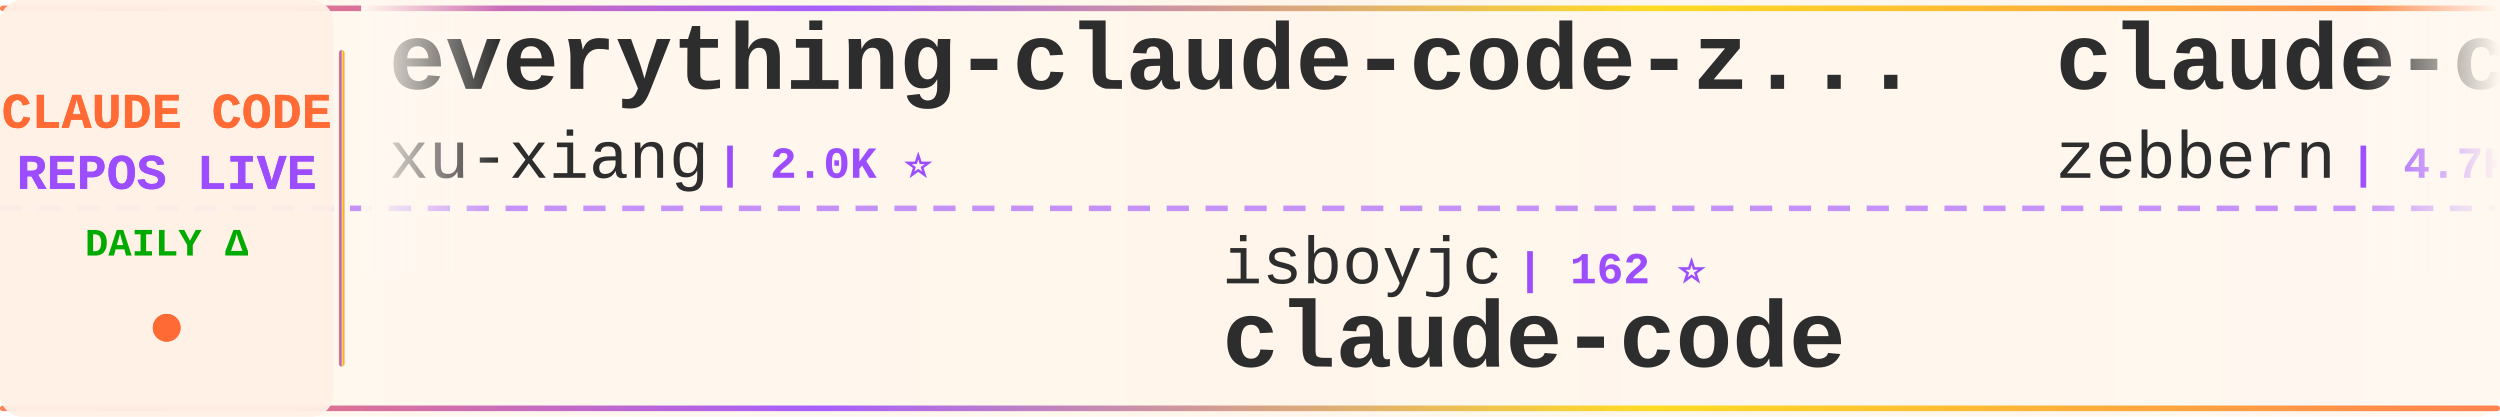
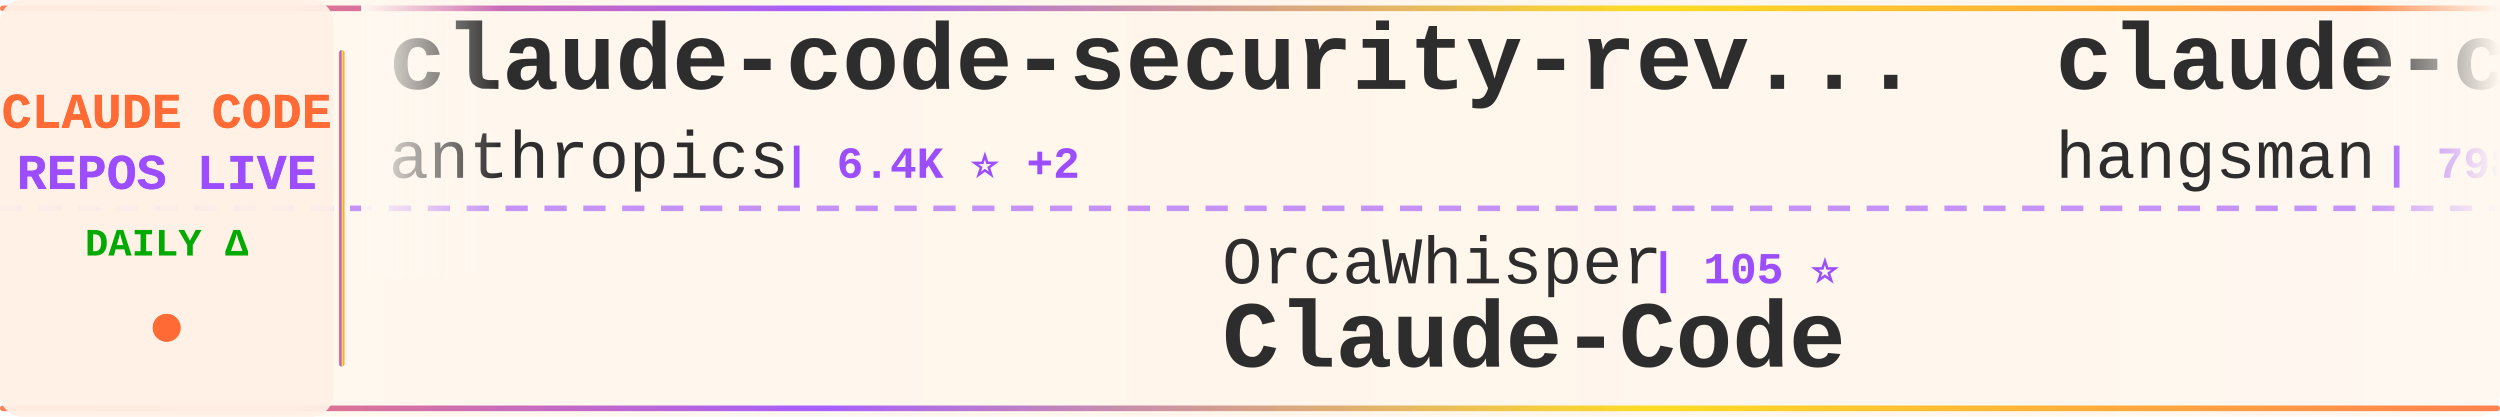
<svg xmlns="http://www.w3.org/2000/svg" width="900" height="150">
  <defs>
    <linearGradient id="tickerBg" x1="0%" y1="0%" x2="100%" y2="0%">
      <stop offset="0%" style="stop-color:#fff8f0;stop-opacity:0.98" />
      <stop offset="50%" style="stop-color:#fff5eb;stop-opacity:1" />
      <stop offset="100%" style="stop-color:#fff8f0;stop-opacity:0.98" />
    </linearGradient>
    <linearGradient id="borderGrad" x1="0%" y1="0%" x2="100%" y2="0%">
      <stop offset="0%" style="stop-color:#FF6B35;stop-opacity:0.85">
        <animate attributeName="stop-opacity" values="0.85;1;0.85" dur="2s" repeatCount="indefinite" />
      </stop>
      <stop offset="33%" style="stop-color:#9C4EFF;stop-opacity:0.9">
        <animate attributeName="stop-opacity" values="0.9;1;0.9" dur="2.2s" repeatCount="indefinite" />
      </stop>
      <stop offset="66%" style="stop-color:#FFD700;stop-opacity:0.85">
        <animate attributeName="stop-opacity" values="0.85;1;0.85" dur="1.8s" repeatCount="indefinite" />
      </stop>
      <stop offset="100%" style="stop-color:#FF6B35;stop-opacity:0.85">
        <animate attributeName="stop-opacity" values="0.85;1;0.85" dur="2s" repeatCount="indefinite" />
      </stop>
    </linearGradient>
    <filter id="textGlow">
      <feGaussianBlur stdDeviation="0.15" result="coloredBlur" />
      <feMerge>
        <feMergeNode in="coloredBlur" />
        <feMergeNode in="SourceGraphic" />
      </feMerge>
    </filter>
    <filter id="metricGlow">
      <feGaussianBlur stdDeviation="0.2" result="coloredBlur" />
      <feMerge>
        <feMergeNode in="coloredBlur" />
        <feMergeNode in="SourceGraphic" />
      </feMerge>
    </filter>
    <linearGradient id="leftFade" x1="0%" y1="0%" x2="100%" y2="0%">
      <stop offset="0%" style="stop-color:#fff8f0;stop-opacity:1" />
      <stop offset="100%" style="stop-color:#fff8f0;stop-opacity:0" />
    </linearGradient>
    <linearGradient id="rightFade" x1="0%" y1="0%" x2="100%" y2="0%">
      <stop offset="0%" style="stop-color:#fff8f0;stop-opacity:0" />
      <stop offset="100%" style="stop-color:#fff8f0;stop-opacity:1" />
    </linearGradient>
  </defs>
  <rect width="900" height="150" fill="url(#tickerBg)" rx="8" />
  <rect x="0" y="2" width="900" height="2" fill="url(#borderGrad)" rx="1" />
  <rect x="0" y="146" width="900" height="2" fill="url(#borderGrad)" rx="1" />
  <line x1="0" y1="75" x2="900" y2="75" stroke="#9C4EFF" stroke-width="2" stroke-dasharray="8 6" opacity="0.6" />
  <rect x="0" y="0" width="120" height="150" fill="#fff0e6" opacity="0.95" rx="8" />
  <text x="60" y="46" font-family="'Courier New', monospace" font-size="18" font-weight="bold" fill="#FF6B35" text-anchor="middle" filter="url(#textGlow)">
    CLAUDE CODE
  </text>
  <text x="60" y="68" font-family="'Courier New', monospace" font-size="18" font-weight="bold" fill="#9C4EFF" text-anchor="middle" filter="url(#textGlow)">
    REPOS LIVE
  </text>
  <text x="60" y="92" font-family="'Courier New', monospace" font-size="14" font-weight="bold" fill="#00aa00" text-anchor="middle">
    DAILY Δ
  </text>
  <circle cx="60" cy="118" r="5" fill="#FF6B35" filter="url(#metricGlow)">
    <animate attributeName="r" values="4;6;4" dur="1.5s" repeatCount="indefinite" />
    <animate attributeName="opacity" values="0.6;1;0.6" dur="1.5s" repeatCount="indefinite" />
  </circle>
  <rect x="122" y="18" width="2" height="114" fill="url(#borderGrad)" rx="1" />
  <clipPath id="tickerClip">
    <rect x="130" y="0" width="770" height="150" />
  </clipPath>
  <g clip-path="url(#tickerClip)">
    <g id="tickerItems">
      <animateTransform attributeName="transform" attributeType="XML" type="translate" from="0 0" to="-3000 0" dur="54s" repeatCount="indefinite" />
      <g transform="translate(0, 0)">
-         <text x="140" y="32" font-family="'Courier New', monospace" font-size="34" font-weight="bold" fill="#2d2d2d">everything-claude-code-z...</text>
-         <text x="140" y="64" font-family="'Courier New', monospace" font-size="24" font-weight="normal" fill="#2d2d2d" opacity="1.0">xu-xiang</text>
-         <text x="258" y="64" font-family="'Courier New', monospace" font-size="16" font-weight="bold" fill="#9C4EFF"> | 2.0K ⭐</text>
+         <text x="140" y="32" font-family="'Courier New', monospace" font-size="34" font-weight="bold" fill="#2d2d2d">claude-code-security-rev...</text>
+         <text x="140" y="64" font-family="'Courier New', monospace" font-size="24" font-weight="normal" fill="#2d2d2d" opacity="1.0">anthropics</text>
+         <text x="282" y="64" font-family="'Courier New', monospace" font-size="16" font-weight="bold" fill="#9C4EFF"> | 6.4K ⭐ +2</text>
      </g>
      <g transform="translate(300, 0)">
-         <text x="140" y="102" font-family="'Courier New', monospace" font-size="24" font-weight="normal" fill="#2d2d2d" opacity="1.0">isboyjc</text>
-         <text x="246" y="102" font-family="'Courier New', monospace" font-size="16" font-weight="bold" fill="#9C4EFF"> | 162 ⭐</text>
+         <text x="140" y="102" font-family="'Courier New', monospace" font-size="24" font-weight="normal" fill="#2d2d2d" opacity="1.0">OrcaWhisper</text>
+         <text x="294" y="102" font-family="'Courier New', monospace" font-size="16" font-weight="bold" fill="#9C4EFF"> | 105 ⭐</text>
+         <text x="140" y="132" font-family="'Courier New', monospace" font-size="34" font-weight="bold" fill="#2d2d2d">Claude-Code</text>
+       </g>
+       <g transform="translate(600, 0)">
+         <text x="140" y="32" font-family="'Courier New', monospace" font-size="34" font-weight="bold" fill="#2d2d2d">claude-code-source</text>
+         <text x="140" y="64" font-family="'Courier New', monospace" font-size="24" font-weight="normal" fill="#2d2d2d" opacity="1.0">hangsman</text>
+         <text x="258" y="64" font-family="'Courier New', monospace" font-size="16" font-weight="bold" fill="#9C4EFF"> | 798 ⭐</text>
+       </g>
+       <g transform="translate(900, 0)">
+         <text x="140" y="102" font-family="'Courier New', monospace" font-size="24" font-weight="normal" fill="#2d2d2d" opacity="1.0">anthropics</text>
+         <text x="282" y="102" font-family="'Courier New', monospace" font-size="16" font-weight="bold" fill="#9C4EFF"> | 152.3K ⭐ +31</text>
        <text x="140" y="132" font-family="'Courier New', monospace" font-size="34" font-weight="bold" fill="#2d2d2d">claude-code</text>
      </g>
-       <g transform="translate(600, 0)">
-         <text x="140" y="32" font-family="'Courier New', monospace" font-size="34" font-weight="bold" fill="#2d2d2d">claude-code-guide</text>
-         <text x="140" y="64" font-family="'Courier New', monospace" font-size="24" font-weight="normal" fill="#2d2d2d" opacity="1.0">zebbern</text>
-         <text x="246" y="64" font-family="'Courier New', monospace" font-size="16" font-weight="bold" fill="#9C4EFF"> | 4.7K ⭐ +1</text>
-       </g>
-       <g transform="translate(900, 0)">
-         <text x="140" y="102" font-family="'Courier New', monospace" font-size="24" font-weight="normal" fill="#2d2d2d" opacity="1.0">777genius</text>
-         <text x="270" y="102" font-family="'Courier New', monospace" font-size="16" font-weight="bold" fill="#9C4EFF"> | 937 ⭐</text>
-         <text x="140" y="132" font-family="'Courier New', monospace" font-size="34" font-weight="bold" fill="#2d2d2d">claude-code-source-code</text>
-       </g>
      <g transform="translate(1200, 0)">
-         <text x="140" y="32" font-family="'Courier New', monospace" font-size="34" font-weight="bold" fill="#2d2d2d">claude-code-showcase</text>
-         <text x="140" y="64" font-family="'Courier New', monospace" font-size="24" font-weight="normal" fill="#2d2d2d" opacity="1.0">ChrisWiles</text>
-         <text x="282" y="64" font-family="'Courier New', monospace" font-size="16" font-weight="bold" fill="#9C4EFF"> | 6.1K ⭐</text>
+         <text x="140" y="32" font-family="'Courier New', monospace" font-size="34" font-weight="bold" fill="#2d2d2d">everything-claude-code</text>
+         <text x="140" y="64" font-family="'Courier New', monospace" font-size="24" font-weight="normal" fill="#2d2d2d" opacity="1.0">WorldFlowAI</text>
+         <text x="294" y="64" font-family="'Courier New', monospace" font-size="16" font-weight="bold" fill="#9C4EFF"> | 5.0K ⭐ +11</text>
      </g>
      <g transform="translate(1500, 0)">
-         <text x="140" y="102" font-family="'Courier New', monospace" font-size="24" font-weight="normal" fill="#2d2d2d" opacity="1.0">mehmoodosman</text>
-         <text x="306" y="102" font-family="'Courier New', monospace" font-size="16" font-weight="bold" fill="#9C4EFF"> | 173 ⭐</text>
-         <text x="140" y="132" font-family="'Courier New', monospace" font-size="34" font-weight="bold" fill="#2d2d2d">claude-code</text>
+         <text x="140" y="102" font-family="'Courier New', monospace" font-size="24" font-weight="normal" fill="#2d2d2d" opacity="1.0">AprilNEA</text>
+         <text x="258" y="102" font-family="'Courier New', monospace" font-size="16" font-weight="bold" fill="#9C4EFF"> | 394 ⭐</text>
+         <text x="140" y="132" font-family="'Courier New', monospace" font-size="34" font-weight="bold" fill="#2d2d2d">claude-code-source</text>
      </g>
      <g transform="translate(1800, 0)">
-         <text x="140" y="32" font-family="'Courier New', monospace" font-size="34" font-weight="bold" fill="#2d2d2d">arcads-claude-code</text>
-         <text x="140" y="64" font-family="'Courier New', monospace" font-size="24" font-weight="normal" fill="#2d2d2d" opacity="1.0">krusemediallc</text>
-         <text x="318" y="64" font-family="'Courier New', monospace" font-size="16" font-weight="bold" fill="#9C4EFF"> | 1.6K ⭐</text>
+         <text x="140" y="32" font-family="'Courier New', monospace" font-size="34" font-weight="bold" fill="#2d2d2d">claude-code-rev</text>
+         <text x="140" y="64" font-family="'Courier New', monospace" font-size="24" font-weight="normal" fill="#2d2d2d" opacity="1.0">oboard</text>
+         <text x="234" y="64" font-family="'Courier New', monospace" font-size="16" font-weight="bold" fill="#9C4EFF"> | 3.3K ⭐</text>
      </g>
      <g transform="translate(2100, 0)">
-         <text x="140" y="102" font-family="'Courier New', monospace" font-size="24" font-weight="normal" fill="#2d2d2d" opacity="1.0">fazxes</text>
-         <text x="234" y="102" font-family="'Courier New', monospace" font-size="16" font-weight="bold" fill="#9C4EFF"> | 246 ⭐</text>
-         <text x="140" y="132" font-family="'Courier New', monospace" font-size="34" font-weight="bold" fill="#2d2d2d">Claude-code</text>
+         <text x="140" y="102" font-family="'Courier New', monospace" font-size="24" font-weight="normal" fill="#2d2d2d" opacity="1.0">luyao618</text>
+         <text x="258" y="102" font-family="'Courier New', monospace" font-size="16" font-weight="bold" fill="#9C4EFF"> | 1.7K ⭐</text>
+         <text x="140" y="132" font-family="'Courier New', monospace" font-size="34" font-weight="bold" fill="#2d2d2d">Claude-Code-Source-Study</text>
      </g>
      <g transform="translate(2400, 0)">
-         <text x="140" y="32" font-family="'Courier New', monospace" font-size="34" font-weight="bold" fill="#2d2d2d">everything-claude-code</text>
-         <text x="140" y="64" font-family="'Courier New', monospace" font-size="24" font-weight="normal" fill="#2d2d2d" opacity="1.0">WorldFlowAI</text>
-         <text x="294" y="64" font-family="'Courier New', monospace" font-size="16" font-weight="bold" fill="#9C4EFF"> | 5.0K ⭐ +18</text>
+         <text x="140" y="32" font-family="'Courier New', monospace" font-size="34" font-weight="bold" fill="#2d2d2d">claude-code</text>
+         <text x="140" y="64" font-family="'Courier New', monospace" font-size="24" font-weight="normal" fill="#2d2d2d" opacity="1.0">lowcortisolprogrammer</text>
+         <text x="414" y="64" font-family="'Courier New', monospace" font-size="16" font-weight="bold" fill="#9C4EFF"> | 170 ⭐</text>
      </g>
      <g transform="translate(2700, 0)">
-         <text x="140" y="102" font-family="'Courier New', monospace" font-size="24" font-weight="normal" fill="#2d2d2d" opacity="1.0">Pimzino</text>
-         <text x="246" y="102" font-family="'Courier New', monospace" font-size="16" font-weight="bold" fill="#9C4EFF"> | 3.9K ⭐ -1</text>
-         <text x="140" y="132" font-family="'Courier New', monospace" font-size="34" font-weight="bold" fill="#2d2d2d">claude-code-spec-workflo...</text>
+         <text x="140" y="102" font-family="'Courier New', monospace" font-size="24" font-weight="normal" fill="#2d2d2d" opacity="1.0">lintsinghua</text>
+         <text x="294" y="102" font-family="'Courier New', monospace" font-size="16" font-weight="bold" fill="#9C4EFF"> | 4.3K ⭐ +1</text>
+         <text x="140" y="132" font-family="'Courier New', monospace" font-size="34" font-weight="bold" fill="#2d2d2d">claude-code-book</text>
      </g>
      <g transform="translate(3000, 0)">
-         <text x="140" y="32" font-family="'Courier New', monospace" font-size="34" font-weight="bold" fill="#2d2d2d">everything-claude-code-z...</text>
-         <text x="140" y="64" font-family="'Courier New', monospace" font-size="24" font-weight="normal" fill="#2d2d2d" opacity="1.0">xu-xiang</text>
-         <text x="258" y="64" font-family="'Courier New', monospace" font-size="16" font-weight="bold" fill="#9C4EFF"> | 2.0K ⭐</text>
+         <text x="140" y="32" font-family="'Courier New', monospace" font-size="34" font-weight="bold" fill="#2d2d2d">claude-code-security-rev...</text>
+         <text x="140" y="64" font-family="'Courier New', monospace" font-size="24" font-weight="normal" fill="#2d2d2d" opacity="1.0">anthropics</text>
+         <text x="282" y="64" font-family="'Courier New', monospace" font-size="16" font-weight="bold" fill="#9C4EFF"> | 6.4K ⭐ +2</text>
      </g>
      <g transform="translate(3300, 0)">
-         <text x="140" y="102" font-family="'Courier New', monospace" font-size="24" font-weight="normal" fill="#2d2d2d" opacity="1.0">isboyjc</text>
-         <text x="246" y="102" font-family="'Courier New', monospace" font-size="16" font-weight="bold" fill="#9C4EFF"> | 162 ⭐</text>
-         <text x="140" y="132" font-family="'Courier New', monospace" font-size="34" font-weight="bold" fill="#2d2d2d">claude-code</text>
+         <text x="140" y="102" font-family="'Courier New', monospace" font-size="24" font-weight="normal" fill="#2d2d2d" opacity="1.0">OrcaWhisper</text>
+         <text x="294" y="102" font-family="'Courier New', monospace" font-size="16" font-weight="bold" fill="#9C4EFF"> | 105 ⭐</text>
+         <text x="140" y="132" font-family="'Courier New', monospace" font-size="34" font-weight="bold" fill="#2d2d2d">Claude-Code</text>
      </g>
      <g transform="translate(3600, 0)">
-         <text x="140" y="32" font-family="'Courier New', monospace" font-size="34" font-weight="bold" fill="#2d2d2d">claude-code-guide</text>
-         <text x="140" y="64" font-family="'Courier New', monospace" font-size="24" font-weight="normal" fill="#2d2d2d" opacity="1.0">zebbern</text>
-         <text x="246" y="64" font-family="'Courier New', monospace" font-size="16" font-weight="bold" fill="#9C4EFF"> | 4.7K ⭐ +1</text>
+         <text x="140" y="32" font-family="'Courier New', monospace" font-size="34" font-weight="bold" fill="#2d2d2d">claude-code-source</text>
+         <text x="140" y="64" font-family="'Courier New', monospace" font-size="24" font-weight="normal" fill="#2d2d2d" opacity="1.0">hangsman</text>
+         <text x="258" y="64" font-family="'Courier New', monospace" font-size="16" font-weight="bold" fill="#9C4EFF"> | 798 ⭐</text>
      </g>
      <g transform="translate(3900, 0)">
-         <text x="140" y="102" font-family="'Courier New', monospace" font-size="24" font-weight="normal" fill="#2d2d2d" opacity="1.0">777genius</text>
-         <text x="270" y="102" font-family="'Courier New', monospace" font-size="16" font-weight="bold" fill="#9C4EFF"> | 937 ⭐</text>
-         <text x="140" y="132" font-family="'Courier New', monospace" font-size="34" font-weight="bold" fill="#2d2d2d">claude-code-source-code</text>
+         <text x="140" y="102" font-family="'Courier New', monospace" font-size="24" font-weight="normal" fill="#2d2d2d" opacity="1.0">anthropics</text>
+         <text x="282" y="102" font-family="'Courier New', monospace" font-size="16" font-weight="bold" fill="#9C4EFF"> | 152.3K ⭐ +31</text>
+         <text x="140" y="132" font-family="'Courier New', monospace" font-size="34" font-weight="bold" fill="#2d2d2d">claude-code</text>
      </g>
    </g>
  </g>
  <rect x="130" y="0" width="50" height="100" fill="url(#leftFade)" />
  <rect x="850" y="0" width="50" height="100" fill="url(#rightFade)" />
</svg>
